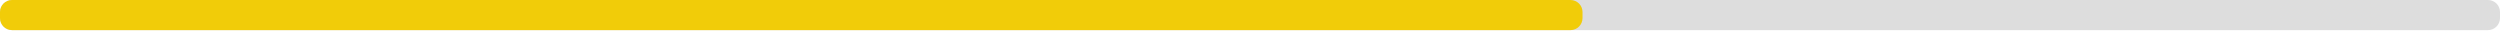
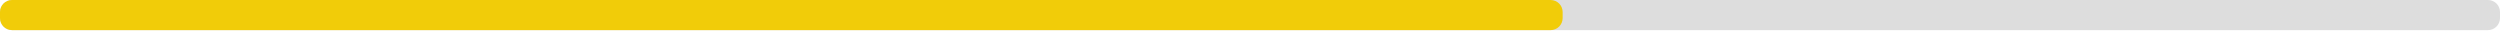
<svg xmlns="http://www.w3.org/2000/svg" width="830" height="10">
  <g>
    <rect style="fill: #ddd;" height="10" width="830" rx="4" y="0" x="0" />
-     <rect style="fill: #f1cc09;" height="10" width="525.4" rx="4" y="0" x="0" />
+     <rect style="fill: #f1cc09;" height="10" width="518.8" rx="4" y="0" x="0" />
  </g>
</svg>
